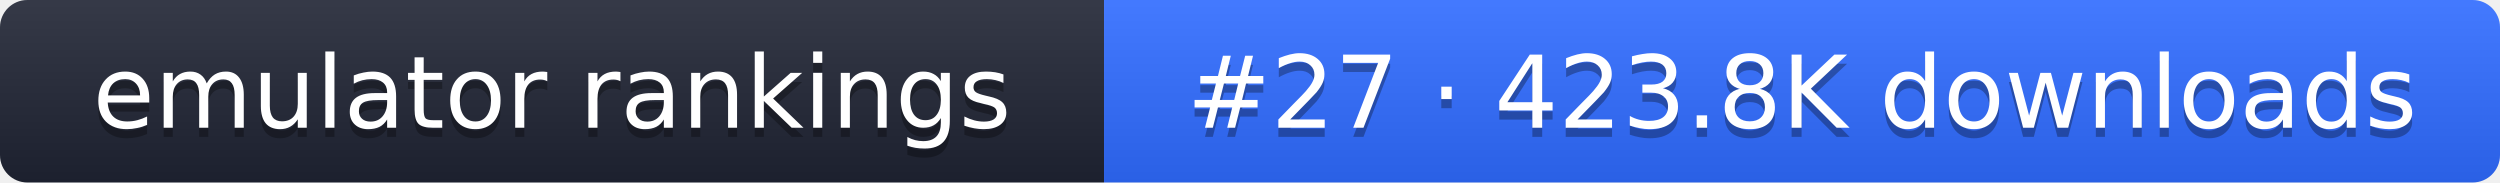
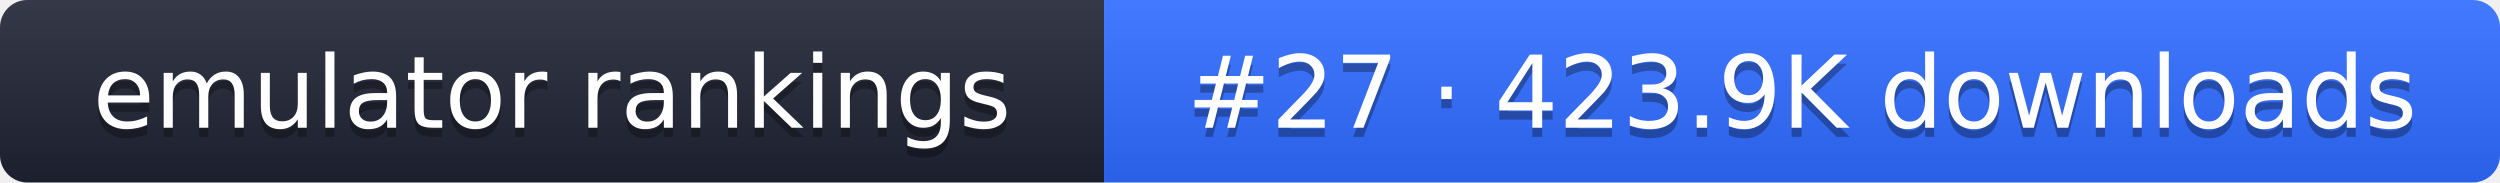
- <svg xmlns="http://www.w3.org/2000/svg" width="274" height="20" role="img" aria-label="emulator rankings: #27 · 423.8K downloads">
+ <svg xmlns="http://www.w3.org/2000/svg" width="274" height="20" role="img" aria-label="emulator rankings: #27 · 423.9K downloads">
  <linearGradient id="g" x2="0" y2="100%">
    <stop offset="0" stop-color="#fff" stop-opacity=".1" />
    <stop offset="1" stop-opacity=".1" />
  </linearGradient>
  <clipPath id="r">
    <rect width="274" height="20" rx="3" fill="#fff" />
  </clipPath>
  <g clip-path="url(#r)">
    <rect width="121" height="20" fill="#1f2433" />
    <rect x="121" width="153" height="20" fill="#2f6bff" />
    <rect width="274" height="20" fill="url(#g)" />
  </g>
  <g fill="#fff" text-anchor="middle" font-family="Verdana,DejaVu Sans,sans-serif" font-size="11">
    <text x="60.5" y="15" fill="#010101" fill-opacity=".3">emulator rankings</text>
    <text x="60.5" y="14">emulator rankings</text>
-     <text x="197.5" y="15" fill="#010101" fill-opacity=".3">#27 · 423.8K downloads</text>
-     <text x="197.5" y="14">#27 · 423.8K downloads</text>
+     <text x="197.5" y="15" fill="#010101" fill-opacity=".3">#27 · 423.9K downloads</text>
+     <text x="197.5" y="14">#27 · 423.9K downloads</text>
  </g>
</svg>
